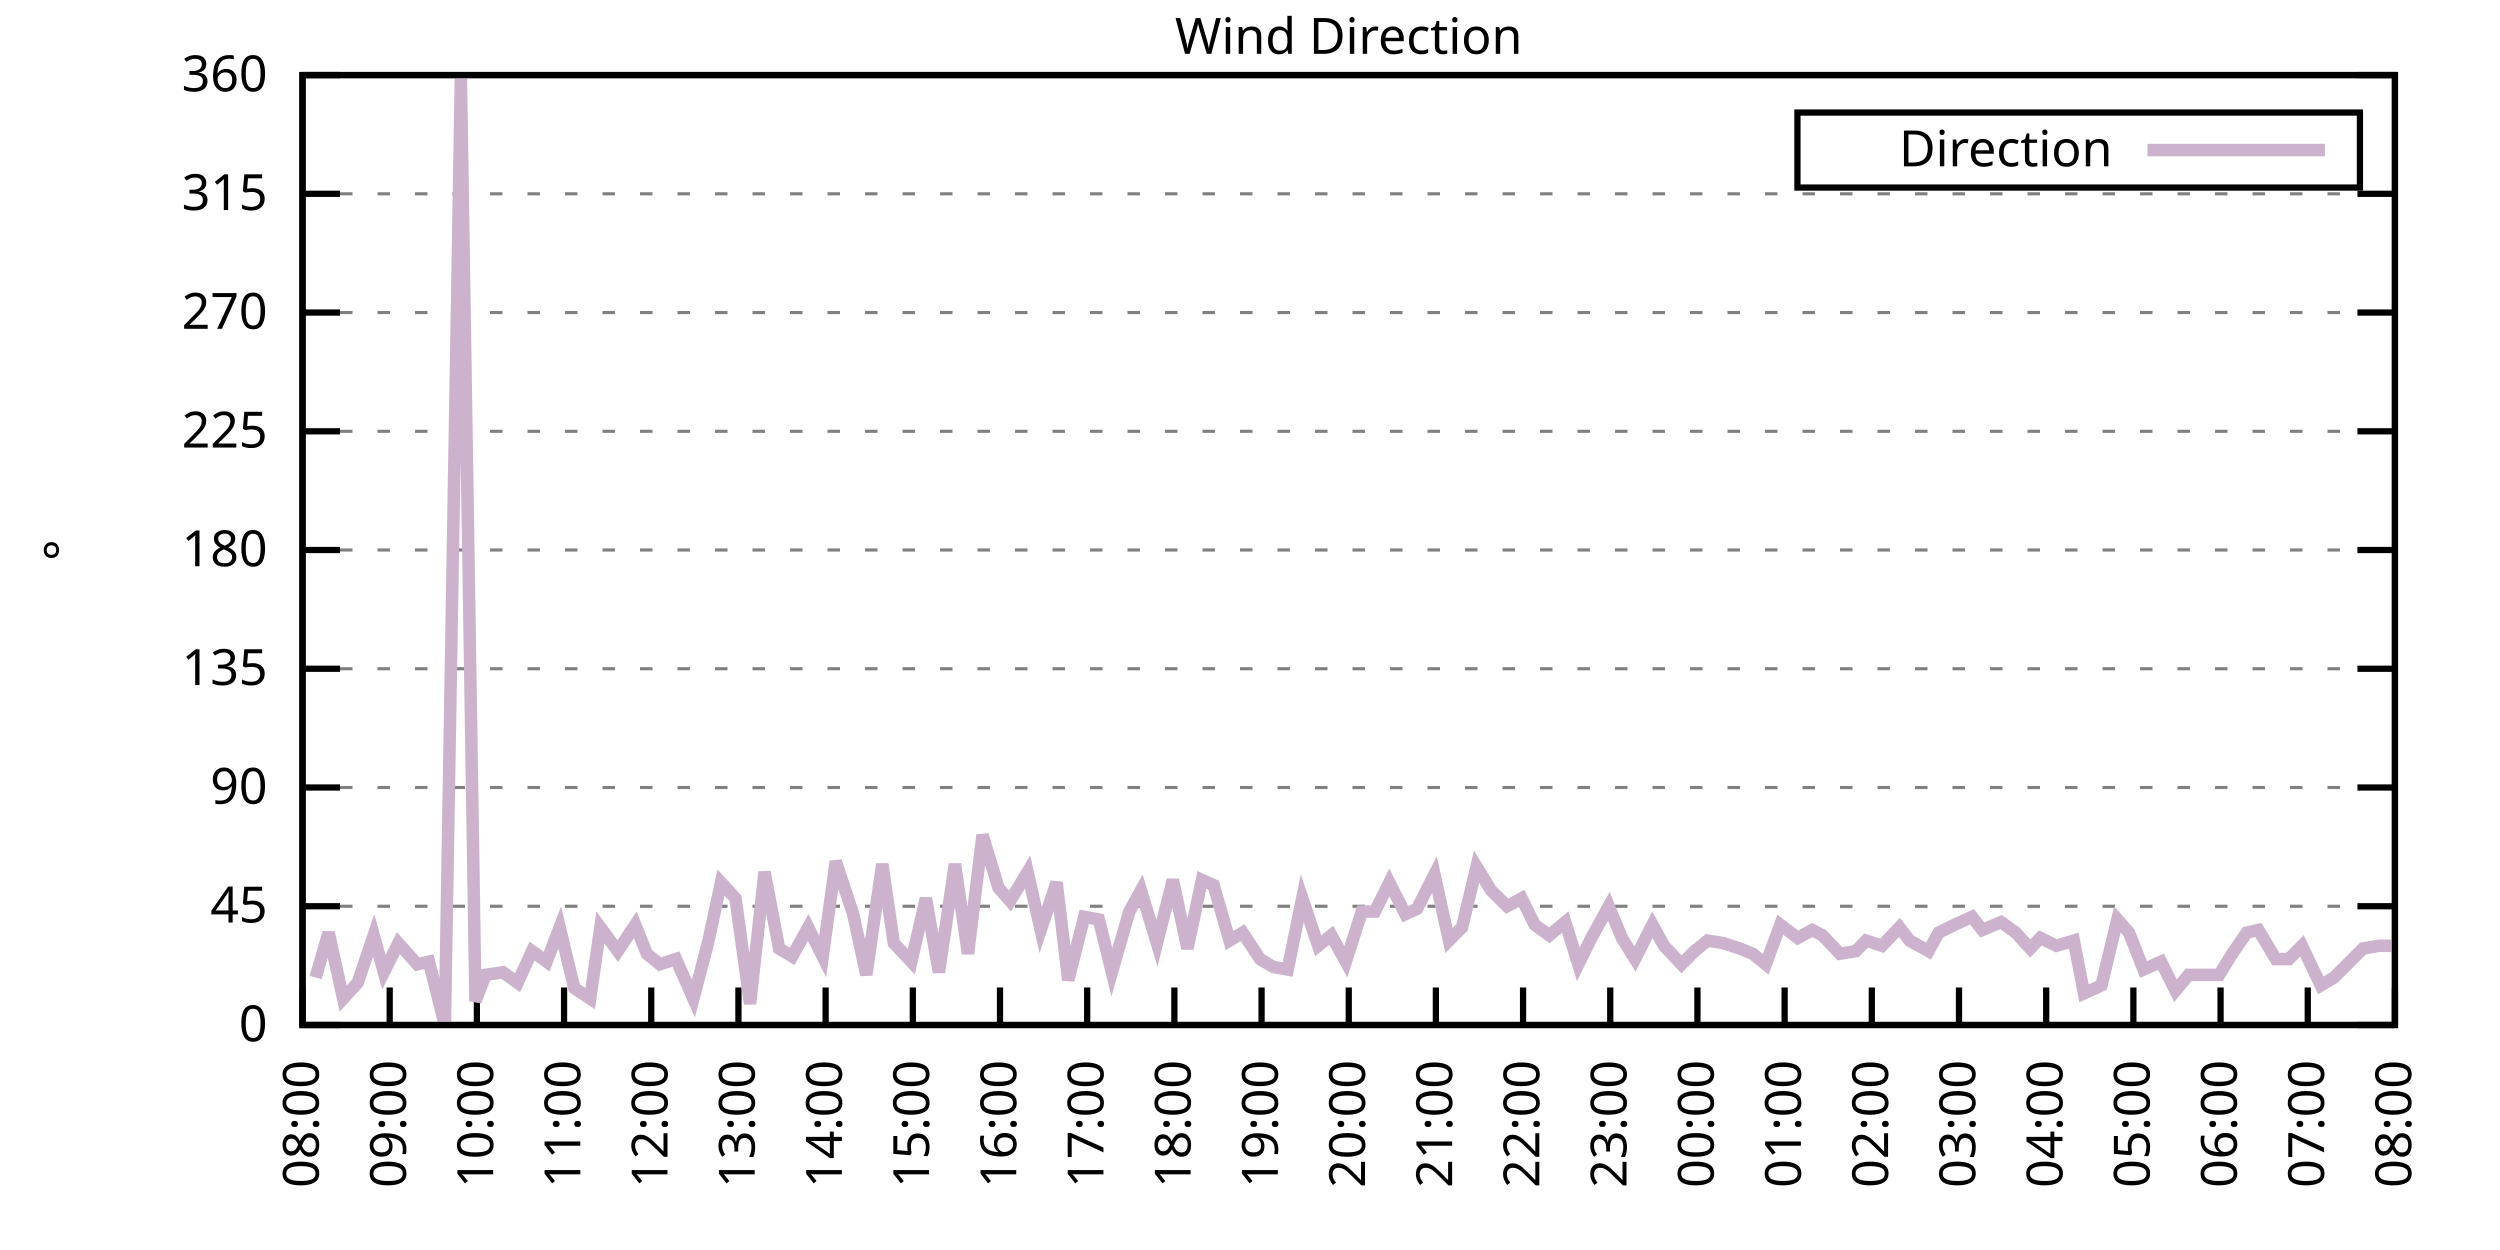
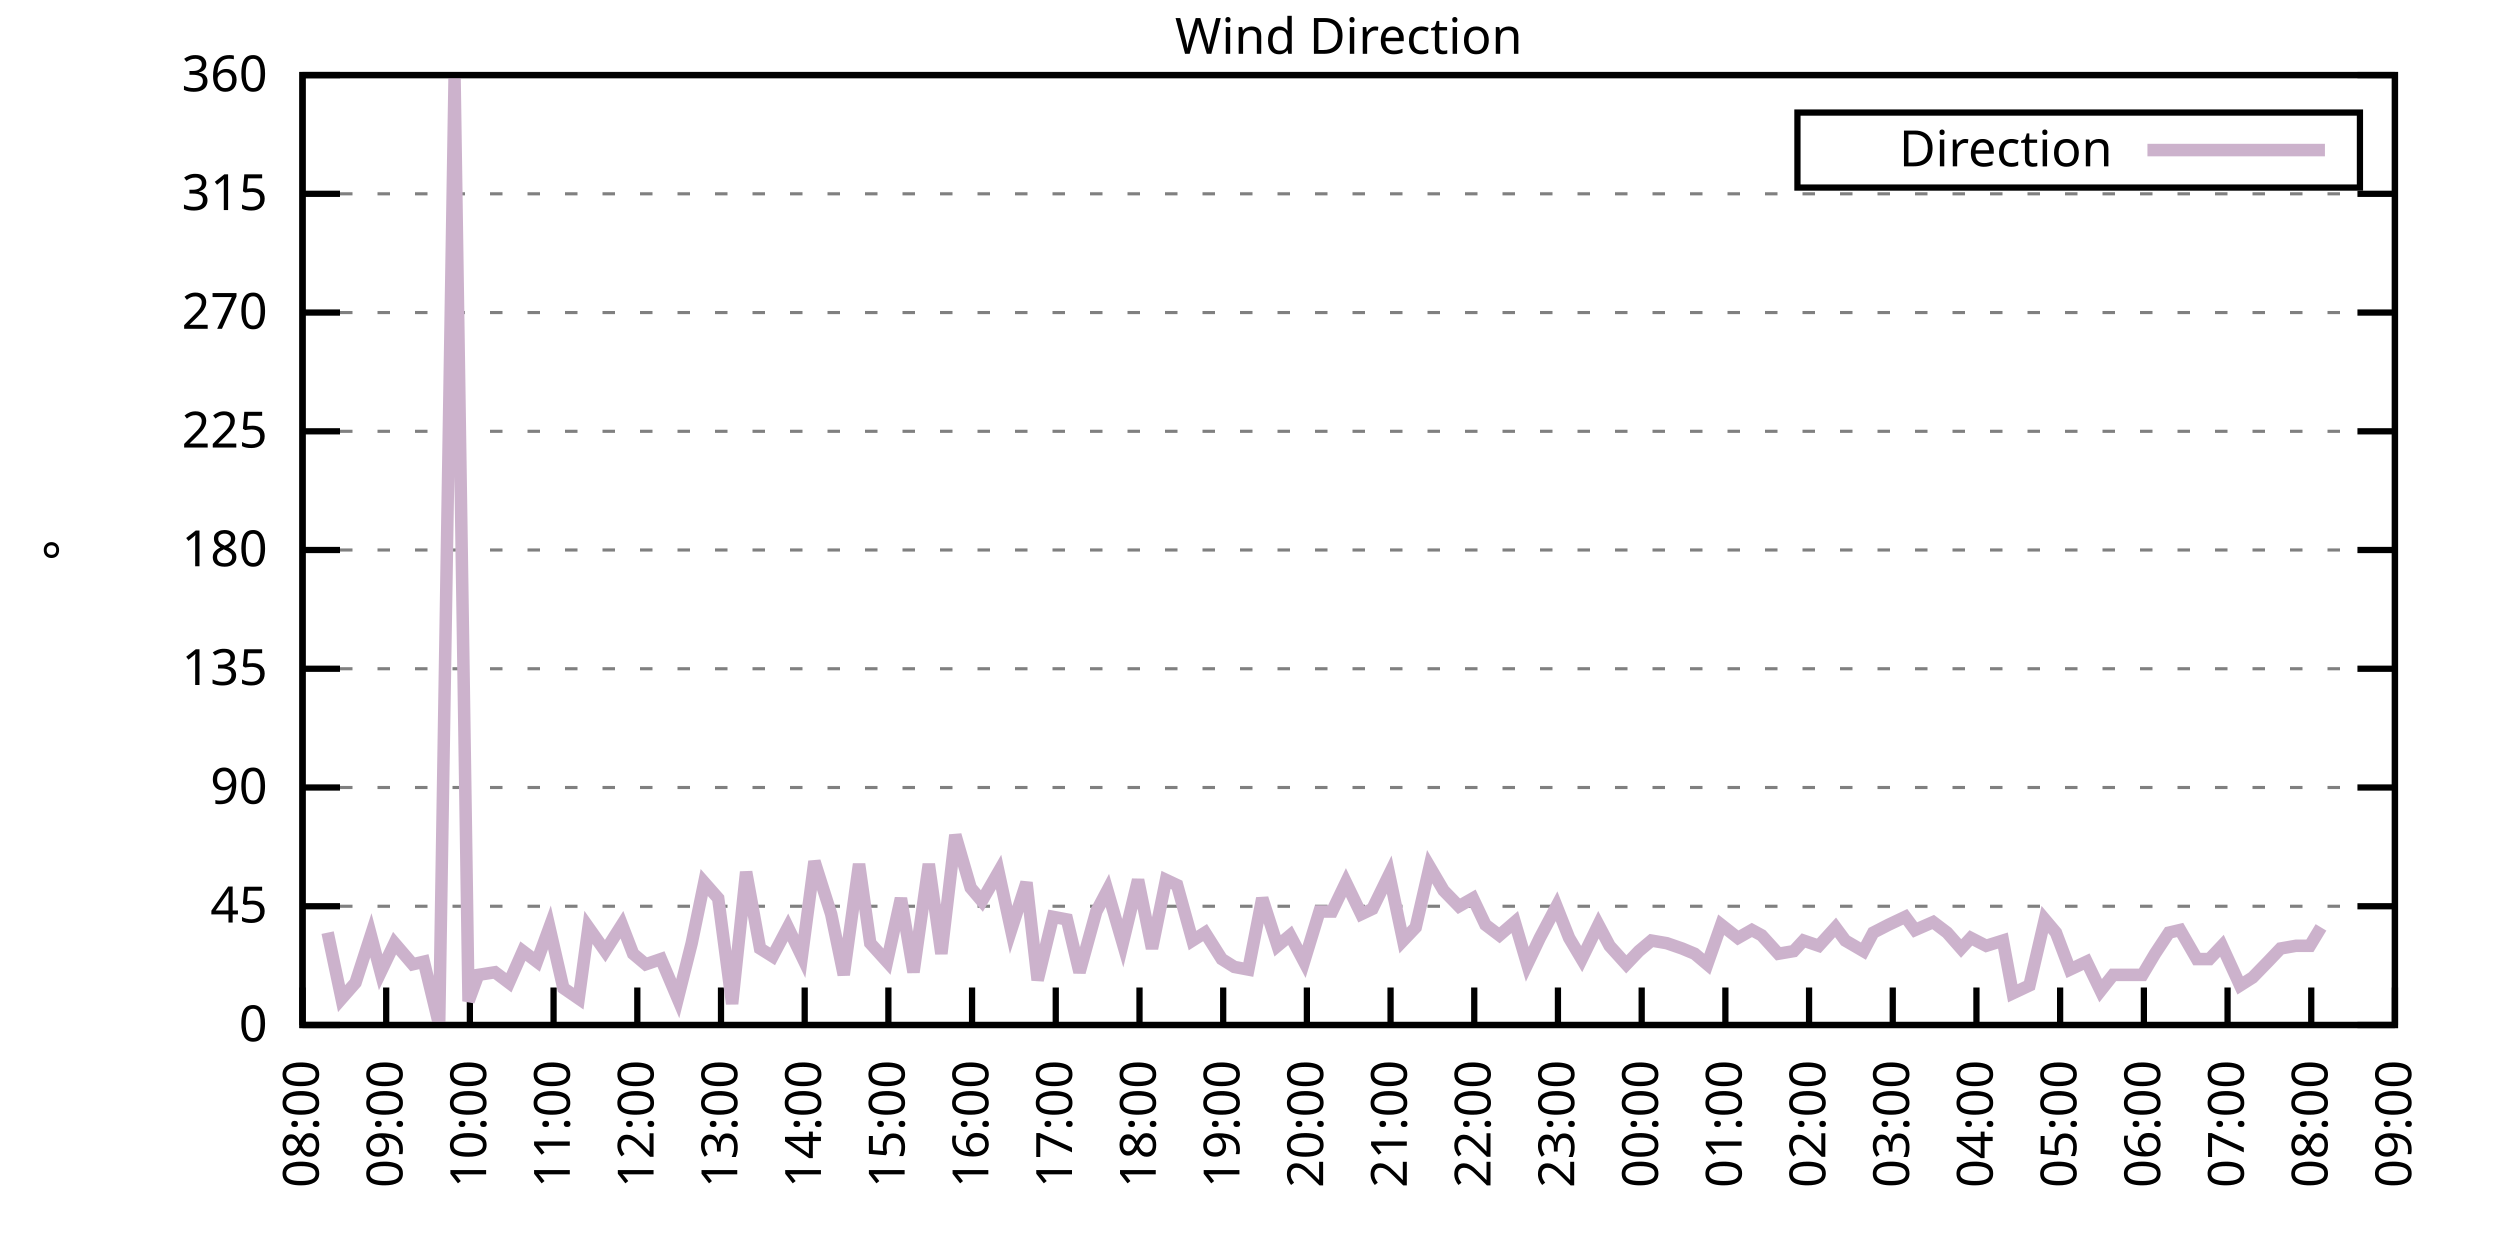
<svg xmlns="http://www.w3.org/2000/svg" xmlns:xlink="http://www.w3.org/1999/xlink" width="400" height="200" viewBox="0 0 400 200">
  <g id="gnuplot_canvas">
    <rect x="0" y="0" width="400" height="200" fill="none" />
    <defs>
      <circle id="gpDot" r="0.5" stroke-width="0.5" stroke="currentColor" />
      <path id="gpPt0" stroke-width="0.333" stroke="currentColor" d="M-1,0 h2 M0,-1 v2" />
      <path id="gpPt1" stroke-width="0.333" stroke="currentColor" d="M-1,-1 L1,1 M1,-1 L-1,1" />
      <path id="gpPt2" stroke-width="0.333" stroke="currentColor" d="M-1,0 L1,0 M0,-1 L0,1 M-1,-1 L1,1 M-1,1 L1,-1" />
      <rect id="gpPt3" stroke-width="0.333" stroke="currentColor" x="-1" y="-1" width="2" height="2" />
      <rect id="gpPt4" stroke-width="0.333" stroke="currentColor" fill="currentColor" x="-1" y="-1" width="2" height="2" />
      <circle id="gpPt5" stroke-width="0.333" stroke="currentColor" cx="0" cy="0" r="1" />
      <use xlink:href="#gpPt5" id="gpPt6" fill="currentColor" stroke="none" />
      <path id="gpPt7" stroke-width="0.333" stroke="currentColor" d="M0,-1.33 L-1.33,0.67 L1.33,0.67 z" />
      <use xlink:href="#gpPt7" id="gpPt8" fill="currentColor" stroke="none" />
      <use xlink:href="#gpPt7" id="gpPt9" stroke="currentColor" transform="rotate(180)" />
      <use xlink:href="#gpPt9" id="gpPt10" fill="currentColor" stroke="none" />
      <use xlink:href="#gpPt3" id="gpPt11" stroke="currentColor" transform="rotate(45)" />
      <use xlink:href="#gpPt11" id="gpPt12" fill="currentColor" stroke="none" />
      <path id="gpPt13" stroke-width="0.333" stroke="currentColor" d="M0,1.330 L1.265,0.411 L0.782,-1.067 L-0.782,-1.076 L-1.265,0.411 z" />
      <use xlink:href="#gpPt13" id="gpPt14" fill="currentColor" stroke="none" />
      <filter id="textbox" filterUnits="objectBoundingBox" x="0" y="0" height="1" width="1">
        <feFlood flood-color="white" flood-opacity="1" result="bgnd" />
        <feComposite in="SourceGraphic" in2="bgnd" operator="atop" />
      </filter>
      <filter id="greybox" filterUnits="objectBoundingBox" x="0" y="0" height="1" width="1">
        <feFlood flood-color="lightgrey" flood-opacity="1" result="grey" />
        <feComposite in="SourceGraphic" in2="grey" operator="atop" />
      </filter>
    </defs>
    <g fill="none" color="white" stroke="currentColor" stroke-width="1.00" stroke-linecap="butt" stroke-linejoin="miter">
</g>
    <g fill="none" color="black" stroke="currentColor" stroke-width="1.00" stroke-linecap="butt" stroke-linejoin="miter">
      <g stroke="none" shape-rendering="crispEdges">
        <polygon fill="rgb(255, 255, 255)" points="48.40,164.00 383.18,164.00 383.18,12.02 48.40,12.02 " />
      </g>
    </g>
    <g fill="none" color="black" stroke="currentColor" stroke-width="1.00" stroke-linecap="butt" stroke-linejoin="miter">
</g>
    <g fill="none" color="black" stroke="black" stroke-width="0.50" stroke-linecap="butt" stroke-linejoin="miter">
</g>
    <g fill="none" color="gray" stroke="currentColor" stroke-width="0.50" stroke-linecap="butt" stroke-linejoin="miter">
      <path stroke="gray" stroke-dasharray="2,4" class="gridline" d="M48.40,164.00 L383.19,164.00  " />
    </g>
    <g fill="none" color="gray" stroke="gray" stroke-width="1.00" stroke-linecap="butt" stroke-linejoin="miter">
</g>
    <g fill="none" color="black" stroke="currentColor" stroke-width="1.00" stroke-linecap="butt" stroke-linejoin="miter">
      <path stroke="black" d="M48.40,164.00 L54.40,164.00 M383.19,164.00 L377.19,164.00  " />
      <g transform="translate(42.80,166.60)" stroke="none" fill="black" font-family="Sans" font-size="8.00" text-anchor="end">
        <text>
          <tspan font-family="Sans"> 0</tspan>
        </text>
      </g>
    </g>
    <g fill="none" color="black" stroke="currentColor" stroke-width="1.00" stroke-linecap="butt" stroke-linejoin="miter">
</g>
    <g fill="none" color="black" stroke="black" stroke-width="0.50" stroke-linecap="butt" stroke-linejoin="miter">
</g>
    <g fill="none" color="gray" stroke="currentColor" stroke-width="0.50" stroke-linecap="butt" stroke-linejoin="miter">
      <path stroke="gray" stroke-dasharray="2,4" class="gridline" d="M48.40,145.00 L383.19,145.00  " />
    </g>
    <g fill="none" color="gray" stroke="gray" stroke-width="1.00" stroke-linecap="butt" stroke-linejoin="miter">
</g>
    <g fill="none" color="black" stroke="currentColor" stroke-width="1.00" stroke-linecap="butt" stroke-linejoin="miter">
      <path stroke="black" d="M48.40,145.00 L54.40,145.00 M383.19,145.00 L377.19,145.00  " />
      <g transform="translate(42.80,147.60)" stroke="none" fill="black" font-family="Sans" font-size="8.00" text-anchor="end">
        <text>
          <tspan font-family="Sans"> 45</tspan>
        </text>
      </g>
    </g>
    <g fill="none" color="black" stroke="currentColor" stroke-width="1.00" stroke-linecap="butt" stroke-linejoin="miter">
</g>
    <g fill="none" color="black" stroke="black" stroke-width="0.50" stroke-linecap="butt" stroke-linejoin="miter">
</g>
    <g fill="none" color="gray" stroke="currentColor" stroke-width="0.50" stroke-linecap="butt" stroke-linejoin="miter">
      <path stroke="gray" stroke-dasharray="2,4" class="gridline" d="M48.40,126.00 L383.19,126.00  " />
    </g>
    <g fill="none" color="gray" stroke="gray" stroke-width="1.00" stroke-linecap="butt" stroke-linejoin="miter">
</g>
    <g fill="none" color="black" stroke="currentColor" stroke-width="1.00" stroke-linecap="butt" stroke-linejoin="miter">
      <path stroke="black" d="M48.40,126.00 L54.40,126.00 M383.19,126.00 L377.19,126.00  " />
      <g transform="translate(42.80,128.60)" stroke="none" fill="black" font-family="Sans" font-size="8.00" text-anchor="end">
        <text>
          <tspan font-family="Sans"> 90</tspan>
        </text>
      </g>
    </g>
    <g fill="none" color="black" stroke="currentColor" stroke-width="1.00" stroke-linecap="butt" stroke-linejoin="miter">
</g>
    <g fill="none" color="black" stroke="black" stroke-width="0.50" stroke-linecap="butt" stroke-linejoin="miter">
</g>
    <g fill="none" color="gray" stroke="currentColor" stroke-width="0.50" stroke-linecap="butt" stroke-linejoin="miter">
      <path stroke="gray" stroke-dasharray="2,4" class="gridline" d="M48.40,107.00 L383.19,107.00  " />
    </g>
    <g fill="none" color="gray" stroke="gray" stroke-width="1.00" stroke-linecap="butt" stroke-linejoin="miter">
</g>
    <g fill="none" color="black" stroke="currentColor" stroke-width="1.00" stroke-linecap="butt" stroke-linejoin="miter">
      <path stroke="black" d="M48.40,107.00 L54.40,107.00 M383.19,107.00 L377.19,107.00  " />
      <g transform="translate(42.80,109.60)" stroke="none" fill="black" font-family="Sans" font-size="8.00" text-anchor="end">
        <text>
          <tspan font-family="Sans"> 135</tspan>
        </text>
      </g>
    </g>
    <g fill="none" color="black" stroke="currentColor" stroke-width="1.00" stroke-linecap="butt" stroke-linejoin="miter">
</g>
    <g fill="none" color="black" stroke="black" stroke-width="0.50" stroke-linecap="butt" stroke-linejoin="miter">
</g>
    <g fill="none" color="gray" stroke="currentColor" stroke-width="0.50" stroke-linecap="butt" stroke-linejoin="miter">
      <path stroke="gray" stroke-dasharray="2,4" class="gridline" d="M48.40,88.00 L383.19,88.00  " />
    </g>
    <g fill="none" color="gray" stroke="gray" stroke-width="1.00" stroke-linecap="butt" stroke-linejoin="miter">
</g>
    <g fill="none" color="black" stroke="currentColor" stroke-width="1.00" stroke-linecap="butt" stroke-linejoin="miter">
      <path stroke="black" d="M48.40,88.00 L54.40,88.00 M383.19,88.00 L377.19,88.00  " />
      <g transform="translate(42.80,90.60)" stroke="none" fill="black" font-family="Sans" font-size="8.00" text-anchor="end">
        <text>
          <tspan font-family="Sans"> 180</tspan>
        </text>
      </g>
    </g>
    <g fill="none" color="black" stroke="currentColor" stroke-width="1.00" stroke-linecap="butt" stroke-linejoin="miter">
</g>
    <g fill="none" color="black" stroke="black" stroke-width="0.50" stroke-linecap="butt" stroke-linejoin="miter">
</g>
    <g fill="none" color="gray" stroke="currentColor" stroke-width="0.50" stroke-linecap="butt" stroke-linejoin="miter">
      <path stroke="gray" stroke-dasharray="2,4" class="gridline" d="M48.40,69.01 L383.19,69.01  " />
    </g>
    <g fill="none" color="gray" stroke="gray" stroke-width="1.00" stroke-linecap="butt" stroke-linejoin="miter">
</g>
    <g fill="none" color="black" stroke="currentColor" stroke-width="1.00" stroke-linecap="butt" stroke-linejoin="miter">
      <path stroke="black" d="M48.40,69.01 L54.40,69.01 M383.19,69.01 L377.19,69.01  " />
      <g transform="translate(42.80,71.61)" stroke="none" fill="black" font-family="Sans" font-size="8.00" text-anchor="end">
        <text>
          <tspan font-family="Sans"> 225</tspan>
        </text>
      </g>
    </g>
    <g fill="none" color="black" stroke="currentColor" stroke-width="1.00" stroke-linecap="butt" stroke-linejoin="miter">
</g>
    <g fill="none" color="black" stroke="black" stroke-width="0.50" stroke-linecap="butt" stroke-linejoin="miter">
</g>
    <g fill="none" color="gray" stroke="currentColor" stroke-width="0.50" stroke-linecap="butt" stroke-linejoin="miter">
      <path stroke="gray" stroke-dasharray="2,4" class="gridline" d="M48.40,50.01 L383.19,50.01  " />
    </g>
    <g fill="none" color="gray" stroke="gray" stroke-width="1.00" stroke-linecap="butt" stroke-linejoin="miter">
</g>
    <g fill="none" color="black" stroke="currentColor" stroke-width="1.00" stroke-linecap="butt" stroke-linejoin="miter">
      <path stroke="black" d="M48.40,50.01 L54.40,50.01 M383.19,50.01 L377.19,50.01  " />
      <g transform="translate(42.80,52.61)" stroke="none" fill="black" font-family="Sans" font-size="8.00" text-anchor="end">
        <text>
          <tspan font-family="Sans"> 270</tspan>
        </text>
      </g>
    </g>
    <g fill="none" color="black" stroke="currentColor" stroke-width="1.00" stroke-linecap="butt" stroke-linejoin="miter">
</g>
    <g fill="none" color="black" stroke="black" stroke-width="0.50" stroke-linecap="butt" stroke-linejoin="miter">
</g>
    <g fill="none" color="gray" stroke="currentColor" stroke-width="0.50" stroke-linecap="butt" stroke-linejoin="miter">
      <path stroke="gray" stroke-dasharray="2,4" class="gridline" d="M48.40,31.01 L383.19,31.01  " />
    </g>
    <g fill="none" color="gray" stroke="gray" stroke-width="1.00" stroke-linecap="butt" stroke-linejoin="miter">
</g>
    <g fill="none" color="black" stroke="currentColor" stroke-width="1.00" stroke-linecap="butt" stroke-linejoin="miter">
      <path stroke="black" d="M48.40,31.01 L54.40,31.01 M383.19,31.01 L377.19,31.01  " />
      <g transform="translate(42.80,33.61)" stroke="none" fill="black" font-family="Sans" font-size="8.00" text-anchor="end">
        <text>
          <tspan font-family="Sans"> 315</tspan>
        </text>
      </g>
    </g>
    <g fill="none" color="black" stroke="currentColor" stroke-width="1.00" stroke-linecap="butt" stroke-linejoin="miter">
</g>
    <g fill="none" color="black" stroke="black" stroke-width="0.50" stroke-linecap="butt" stroke-linejoin="miter">
</g>
    <g fill="none" color="gray" stroke="currentColor" stroke-width="0.50" stroke-linecap="butt" stroke-linejoin="miter">
      <path stroke="gray" stroke-dasharray="2,4" class="gridline" d="M48.40,12.01 L383.19,12.01  " />
    </g>
    <g fill="none" color="gray" stroke="gray" stroke-width="1.00" stroke-linecap="butt" stroke-linejoin="miter">
</g>
    <g fill="none" color="black" stroke="currentColor" stroke-width="1.00" stroke-linecap="butt" stroke-linejoin="miter">
      <path stroke="black" d="M48.40,12.01 L54.40,12.01 M383.19,12.01 L377.19,12.01  " />
      <g transform="translate(42.80,14.61)" stroke="none" fill="black" font-family="Sans" font-size="8.00" text-anchor="end">
        <text>
          <tspan font-family="Sans"> 360</tspan>
        </text>
      </g>
    </g>
    <g fill="none" color="black" stroke="currentColor" stroke-width="1.00" stroke-linecap="butt" stroke-linejoin="miter">
      <path stroke="black" d="M48.40,164.00 L48.40,158.00  " />
      <g transform="translate(51.00,169.60) rotate(270.00)" stroke="none" fill="black" font-family="Sans" font-size="8.00" text-anchor="end">
        <text>
          <tspan font-family="Sans">08:00</tspan>
        </text>
      </g>
    </g>
    <g fill="none" color="black" stroke="currentColor" stroke-width="1.00" stroke-linecap="butt" stroke-linejoin="miter">
-       <path stroke="black" d="M62.35,164.00 L62.35,158.00  " />
-       <g transform="translate(64.95,169.60) rotate(270.00)" stroke="none" fill="black" font-family="Sans" font-size="8.00" text-anchor="end">
+       <path stroke="black" d="M61.79,164.00 L61.79,158.00  " />
+       <g transform="translate(64.39,169.60) rotate(270.00)" stroke="none" fill="black" font-family="Sans" font-size="8.00" text-anchor="end">
        <text>
          <tspan font-family="Sans">09:00</tspan>
        </text>
      </g>
    </g>
    <g fill="none" color="black" stroke="currentColor" stroke-width="1.00" stroke-linecap="butt" stroke-linejoin="miter">
-       <path stroke="black" d="M76.30,164.00 L76.30,158.00  " />
-       <g transform="translate(78.90,169.60) rotate(270.00)" stroke="none" fill="black" font-family="Sans" font-size="8.00" text-anchor="end">
+       <path stroke="black" d="M75.18,164.00 L75.18,158.00  " />
+       <g transform="translate(77.78,169.60) rotate(270.00)" stroke="none" fill="black" font-family="Sans" font-size="8.00" text-anchor="end">
        <text>
          <tspan font-family="Sans">10:00</tspan>
        </text>
      </g>
    </g>
    <g fill="none" color="black" stroke="currentColor" stroke-width="1.00" stroke-linecap="butt" stroke-linejoin="miter">
-       <path stroke="black" d="M90.25,164.00 L90.25,158.00  " />
-       <g transform="translate(92.85,169.60) rotate(270.00)" stroke="none" fill="black" font-family="Sans" font-size="8.00" text-anchor="end">
+       <path stroke="black" d="M88.57,164.00 L88.57,158.00  " />
+       <g transform="translate(91.17,169.60) rotate(270.00)" stroke="none" fill="black" font-family="Sans" font-size="8.00" text-anchor="end">
        <text>
          <tspan font-family="Sans">11:00</tspan>
        </text>
      </g>
    </g>
    <g fill="none" color="black" stroke="currentColor" stroke-width="1.00" stroke-linecap="butt" stroke-linejoin="miter">
-       <path stroke="black" d="M104.20,164.00 L104.20,158.00  " />
-       <g transform="translate(106.80,169.60) rotate(270.00)" stroke="none" fill="black" font-family="Sans" font-size="8.00" text-anchor="end">
+       <path stroke="black" d="M101.97,164.00 L101.97,158.00  " />
+       <g transform="translate(104.57,169.60) rotate(270.00)" stroke="none" fill="black" font-family="Sans" font-size="8.00" text-anchor="end">
        <text>
          <tspan font-family="Sans">12:00</tspan>
        </text>
      </g>
    </g>
    <g fill="none" color="black" stroke="currentColor" stroke-width="1.00" stroke-linecap="butt" stroke-linejoin="miter">
-       <path stroke="black" d="M118.15,164.00 L118.15,158.00  " />
-       <g transform="translate(120.75,169.60) rotate(270.00)" stroke="none" fill="black" font-family="Sans" font-size="8.00" text-anchor="end">
+       <path stroke="black" d="M115.36,164.00 L115.36,158.00  " />
+       <g transform="translate(117.96,169.60) rotate(270.00)" stroke="none" fill="black" font-family="Sans" font-size="8.00" text-anchor="end">
        <text>
          <tspan font-family="Sans">13:00</tspan>
        </text>
      </g>
    </g>
    <g fill="none" color="black" stroke="currentColor" stroke-width="1.00" stroke-linecap="butt" stroke-linejoin="miter">
-       <path stroke="black" d="M132.10,164.00 L132.10,158.00  " />
-       <g transform="translate(134.70,169.60) rotate(270.00)" stroke="none" fill="black" font-family="Sans" font-size="8.00" text-anchor="end">
+       <path stroke="black" d="M128.75,164.00 L128.75,158.00  " />
+       <g transform="translate(131.35,169.60) rotate(270.00)" stroke="none" fill="black" font-family="Sans" font-size="8.00" text-anchor="end">
        <text>
          <tspan font-family="Sans">14:00</tspan>
        </text>
      </g>
    </g>
    <g fill="none" color="black" stroke="currentColor" stroke-width="1.00" stroke-linecap="butt" stroke-linejoin="miter">
-       <path stroke="black" d="M146.05,164.00 L146.05,158.00  " />
-       <g transform="translate(148.65,169.60) rotate(270.00)" stroke="none" fill="black" font-family="Sans" font-size="8.00" text-anchor="end">
+       <path stroke="black" d="M142.14,164.00 L142.14,158.00  " />
+       <g transform="translate(144.74,169.60) rotate(270.00)" stroke="none" fill="black" font-family="Sans" font-size="8.00" text-anchor="end">
        <text>
          <tspan font-family="Sans">15:00</tspan>
        </text>
      </g>
    </g>
    <g fill="none" color="black" stroke="currentColor" stroke-width="1.00" stroke-linecap="butt" stroke-linejoin="miter">
-       <path stroke="black" d="M160.00,164.00 L160.00,158.00  " />
-       <g transform="translate(162.60,169.60) rotate(270.00)" stroke="none" fill="black" font-family="Sans" font-size="8.00" text-anchor="end">
+       <path stroke="black" d="M155.53,164.00 L155.53,158.00  " />
+       <g transform="translate(158.13,169.60) rotate(270.00)" stroke="none" fill="black" font-family="Sans" font-size="8.00" text-anchor="end">
        <text>
          <tspan font-family="Sans">16:00</tspan>
        </text>
      </g>
    </g>
    <g fill="none" color="black" stroke="currentColor" stroke-width="1.00" stroke-linecap="butt" stroke-linejoin="miter">
-       <path stroke="black" d="M173.95,164.00 L173.95,158.00  " />
-       <g transform="translate(176.55,169.60) rotate(270.00)" stroke="none" fill="black" font-family="Sans" font-size="8.00" text-anchor="end">
+       <path stroke="black" d="M168.92,164.00 L168.92,158.00  " />
+       <g transform="translate(171.52,169.60) rotate(270.00)" stroke="none" fill="black" font-family="Sans" font-size="8.00" text-anchor="end">
        <text>
          <tspan font-family="Sans">17:00</tspan>
        </text>
      </g>
    </g>
    <g fill="none" color="black" stroke="currentColor" stroke-width="1.00" stroke-linecap="butt" stroke-linejoin="miter">
-       <path stroke="black" d="M187.90,164.00 L187.90,158.00  " />
-       <g transform="translate(190.50,169.60) rotate(270.00)" stroke="none" fill="black" font-family="Sans" font-size="8.00" text-anchor="end">
+       <path stroke="black" d="M182.32,164.00 L182.32,158.00  " />
+       <g transform="translate(184.92,169.60) rotate(270.00)" stroke="none" fill="black" font-family="Sans" font-size="8.00" text-anchor="end">
        <text>
          <tspan font-family="Sans">18:00</tspan>
        </text>
      </g>
    </g>
    <g fill="none" color="black" stroke="currentColor" stroke-width="1.00" stroke-linecap="butt" stroke-linejoin="miter">
-       <path stroke="black" d="M201.85,164.00 L201.85,158.00  " />
-       <g transform="translate(204.45,169.60) rotate(270.00)" stroke="none" fill="black" font-family="Sans" font-size="8.00" text-anchor="end">
+       <path stroke="black" d="M195.71,164.00 L195.71,158.00  " />
+       <g transform="translate(198.31,169.60) rotate(270.00)" stroke="none" fill="black" font-family="Sans" font-size="8.00" text-anchor="end">
        <text>
          <tspan font-family="Sans">19:00</tspan>
        </text>
      </g>
    </g>
    <g fill="none" color="black" stroke="currentColor" stroke-width="1.00" stroke-linecap="butt" stroke-linejoin="miter">
-       <path stroke="black" d="M215.80,164.00 L215.80,158.00  " />
-       <g transform="translate(218.40,169.60) rotate(270.00)" stroke="none" fill="black" font-family="Sans" font-size="8.00" text-anchor="end">
+       <path stroke="black" d="M209.10,164.00 L209.10,158.00  " />
+       <g transform="translate(211.70,169.60) rotate(270.00)" stroke="none" fill="black" font-family="Sans" font-size="8.00" text-anchor="end">
        <text>
          <tspan font-family="Sans">20:00</tspan>
        </text>
      </g>
    </g>
    <g fill="none" color="black" stroke="currentColor" stroke-width="1.00" stroke-linecap="butt" stroke-linejoin="miter">
-       <path stroke="black" d="M229.74,164.00 L229.74,158.00  " />
-       <g transform="translate(232.34,169.60) rotate(270.00)" stroke="none" fill="black" font-family="Sans" font-size="8.00" text-anchor="end">
+       <path stroke="black" d="M222.49,164.00 L222.49,158.00  " />
+       <g transform="translate(225.09,169.60) rotate(270.00)" stroke="none" fill="black" font-family="Sans" font-size="8.00" text-anchor="end">
        <text>
          <tspan font-family="Sans">21:00</tspan>
        </text>
      </g>
    </g>
    <g fill="none" color="black" stroke="currentColor" stroke-width="1.00" stroke-linecap="butt" stroke-linejoin="miter">
-       <path stroke="black" d="M243.69,164.00 L243.69,158.00  " />
-       <g transform="translate(246.29,169.60) rotate(270.00)" stroke="none" fill="black" font-family="Sans" font-size="8.00" text-anchor="end">
+       <path stroke="black" d="M235.88,164.00 L235.88,158.00  " />
+       <g transform="translate(238.48,169.60) rotate(270.00)" stroke="none" fill="black" font-family="Sans" font-size="8.00" text-anchor="end">
        <text>
          <tspan font-family="Sans">22:00</tspan>
        </text>
      </g>
    </g>
    <g fill="none" color="black" stroke="currentColor" stroke-width="1.00" stroke-linecap="butt" stroke-linejoin="miter">
-       <path stroke="black" d="M257.64,164.00 L257.64,158.00  " />
-       <g transform="translate(260.24,169.60) rotate(270.00)" stroke="none" fill="black" font-family="Sans" font-size="8.00" text-anchor="end">
+       <path stroke="black" d="M249.27,164.00 L249.27,158.00  " />
+       <g transform="translate(251.87,169.60) rotate(270.00)" stroke="none" fill="black" font-family="Sans" font-size="8.00" text-anchor="end">
        <text>
          <tspan font-family="Sans">23:00</tspan>
        </text>
      </g>
    </g>
    <g fill="none" color="black" stroke="currentColor" stroke-width="1.00" stroke-linecap="butt" stroke-linejoin="miter">
-       <path stroke="black" d="M271.59,164.00 L271.59,158.00  " />
-       <g transform="translate(274.19,169.60) rotate(270.00)" stroke="none" fill="black" font-family="Sans" font-size="8.00" text-anchor="end">
+       <path stroke="black" d="M262.67,164.00 L262.67,158.00  " />
+       <g transform="translate(265.27,169.60) rotate(270.00)" stroke="none" fill="black" font-family="Sans" font-size="8.00" text-anchor="end">
        <text>
          <tspan font-family="Sans">00:00</tspan>
        </text>
      </g>
    </g>
    <g fill="none" color="black" stroke="currentColor" stroke-width="1.00" stroke-linecap="butt" stroke-linejoin="miter">
-       <path stroke="black" d="M285.54,164.00 L285.54,158.00  " />
-       <g transform="translate(288.14,169.60) rotate(270.00)" stroke="none" fill="black" font-family="Sans" font-size="8.00" text-anchor="end">
+       <path stroke="black" d="M276.06,164.00 L276.06,158.00  " />
+       <g transform="translate(278.66,169.60) rotate(270.00)" stroke="none" fill="black" font-family="Sans" font-size="8.00" text-anchor="end">
        <text>
          <tspan font-family="Sans">01:00</tspan>
        </text>
      </g>
    </g>
    <g fill="none" color="black" stroke="currentColor" stroke-width="1.00" stroke-linecap="butt" stroke-linejoin="miter">
-       <path stroke="black" d="M299.49,164.00 L299.49,158.00  " />
-       <g transform="translate(302.09,169.60) rotate(270.00)" stroke="none" fill="black" font-family="Sans" font-size="8.00" text-anchor="end">
+       <path stroke="black" d="M289.45,164.00 L289.45,158.00  " />
+       <g transform="translate(292.05,169.60) rotate(270.00)" stroke="none" fill="black" font-family="Sans" font-size="8.00" text-anchor="end">
        <text>
          <tspan font-family="Sans">02:00</tspan>
        </text>
      </g>
    </g>
    <g fill="none" color="black" stroke="currentColor" stroke-width="1.00" stroke-linecap="butt" stroke-linejoin="miter">
-       <path stroke="black" d="M313.44,164.00 L313.44,158.00  " />
-       <g transform="translate(316.04,169.60) rotate(270.00)" stroke="none" fill="black" font-family="Sans" font-size="8.00" text-anchor="end">
+       <path stroke="black" d="M302.84,164.00 L302.84,158.00  " />
+       <g transform="translate(305.44,169.60) rotate(270.00)" stroke="none" fill="black" font-family="Sans" font-size="8.00" text-anchor="end">
        <text>
          <tspan font-family="Sans">03:00</tspan>
        </text>
      </g>
    </g>
    <g fill="none" color="black" stroke="currentColor" stroke-width="1.00" stroke-linecap="butt" stroke-linejoin="miter">
-       <path stroke="black" d="M327.39,164.00 L327.39,158.00  " />
-       <g transform="translate(329.99,169.60) rotate(270.00)" stroke="none" fill="black" font-family="Sans" font-size="8.00" text-anchor="end">
+       <path stroke="black" d="M316.23,164.00 L316.23,158.00  " />
+       <g transform="translate(318.83,169.60) rotate(270.00)" stroke="none" fill="black" font-family="Sans" font-size="8.00" text-anchor="end">
        <text>
          <tspan font-family="Sans">04:00</tspan>
        </text>
      </g>
    </g>
    <g fill="none" color="black" stroke="currentColor" stroke-width="1.00" stroke-linecap="butt" stroke-linejoin="miter">
-       <path stroke="black" d="M341.34,164.00 L341.34,158.00  " />
-       <g transform="translate(343.94,169.60) rotate(270.00)" stroke="none" fill="black" font-family="Sans" font-size="8.00" text-anchor="end">
+       <path stroke="black" d="M329.62,164.00 L329.62,158.00  " />
+       <g transform="translate(332.22,169.60) rotate(270.00)" stroke="none" fill="black" font-family="Sans" font-size="8.00" text-anchor="end">
        <text>
          <tspan font-family="Sans">05:00</tspan>
        </text>
      </g>
    </g>
    <g fill="none" color="black" stroke="currentColor" stroke-width="1.00" stroke-linecap="butt" stroke-linejoin="miter">
-       <path stroke="black" d="M355.29,164.00 L355.29,158.00  " />
-       <g transform="translate(357.89,169.60) rotate(270.00)" stroke="none" fill="black" font-family="Sans" font-size="8.00" text-anchor="end">
+       <path stroke="black" d="M343.02,164.00 L343.02,158.00  " />
+       <g transform="translate(345.62,169.60) rotate(270.00)" stroke="none" fill="black" font-family="Sans" font-size="8.00" text-anchor="end">
        <text>
          <tspan font-family="Sans">06:00</tspan>
        </text>
      </g>
    </g>
    <g fill="none" color="black" stroke="currentColor" stroke-width="1.00" stroke-linecap="butt" stroke-linejoin="miter">
-       <path stroke="black" d="M369.24,164.00 L369.24,158.00  " />
-       <g transform="translate(371.84,169.60) rotate(270.00)" stroke="none" fill="black" font-family="Sans" font-size="8.00" text-anchor="end">
+       <path stroke="black" d="M356.41,164.00 L356.41,158.00  " />
+       <g transform="translate(359.01,169.60) rotate(270.00)" stroke="none" fill="black" font-family="Sans" font-size="8.00" text-anchor="end">
        <text>
          <tspan font-family="Sans">07:00</tspan>
+         </text>
+       </g>
+     </g>
+     <g fill="none" color="black" stroke="currentColor" stroke-width="1.00" stroke-linecap="butt" stroke-linejoin="miter">
+       <path stroke="black" d="M369.80,164.00 L369.80,158.00  " />
+       <g transform="translate(372.40,169.60) rotate(270.00)" stroke="none" fill="black" font-family="Sans" font-size="8.00" text-anchor="end">
+         <text>
+           <tspan font-family="Sans">08:00</tspan>
        </text>
      </g>
    </g>
    <g fill="none" color="black" stroke="currentColor" stroke-width="1.00" stroke-linecap="butt" stroke-linejoin="miter">
      <path stroke="black" d="M383.19,164.00 L383.19,158.00  " />
      <g transform="translate(385.79,169.60) rotate(270.00)" stroke="none" fill="black" font-family="Sans" font-size="8.00" text-anchor="end">
        <text>
-           <tspan font-family="Sans">08:00</tspan>
+           <tspan font-family="Sans">09:00</tspan>
        </text>
      </g>
    </g>
    <g fill="none" color="black" stroke="currentColor" stroke-width="1.00" stroke-linecap="butt" stroke-linejoin="miter">
</g>
    <g fill="none" color="black" stroke="currentColor" stroke-width="1.00" stroke-linecap="butt" stroke-linejoin="miter">
      <path stroke="black" d="M48.40,12.01 L48.40,164.00 L383.19,164.00 L383.19,12.01 L48.40,12.01 Z  " />
    </g>
    <g fill="none" color="black" stroke="currentColor" stroke-width="1.00" stroke-linecap="butt" stroke-linejoin="miter">
</g>
    <g fill="none" color="black" stroke="currentColor" stroke-width="1.00" stroke-linecap="butt" stroke-linejoin="miter">
      <path stroke="black" d="M287.59,30.01 L287.59,18.01 L377.59,18.01 L377.59,30.01 L287.59,30.01 Z  " />
    </g>
    <g id="Wind_direction_plot_1">
      <g fill="none" color="white" stroke="black" stroke-width="2.00" stroke-linecap="butt" stroke-linejoin="miter">
</g>
      <g fill="none" color="black" stroke="currentColor" stroke-width="2.00" stroke-linecap="butt" stroke-linejoin="miter">
        <g transform="translate(337.99,26.61)" stroke="none" fill="black" font-family="Sans" font-size="8.00" text-anchor="end">
          <text>
            <tspan font-family="Sans">Direction</tspan>
          </text>
        </g>
      </g>
      <g fill="none" color="black" stroke="currentColor" stroke-width="2.00" stroke-linecap="butt" stroke-linejoin="miter">
-         <path stroke="rgb(204, 178, 204)" d="M343.59,24.01 L371.99,24.01 M50.49,156.40 L52.58,149.22 L54.91,159.78 L57.23,157.24 L59.79,149.65 L61.42,155.56   L63.74,150.91 L66.77,154.29 L68.63,153.87 L71.18,164.00 L73.74,12.43 L76.07,160.20 L77.69,155.98 L80.48,155.56   L82.81,157.24 L85.13,152.18 L87.46,153.87 L89.55,148.38 L91.88,158.09 L94.43,159.78 L96.06,148.38 L98.85,152.18   L101.64,147.96 L103.50,152.60 L105.59,154.29 L108.15,153.45 L110.94,159.78 L113.27,150.91 L115.36,141.20 L117.68,143.73   L120.01,160.62 L122.33,139.51 L124.66,151.76 L126.75,153.02 L129.31,148.38 L131.63,153.02 L133.72,137.82 L136.51,146.27   L138.61,155.98 L141.16,138.25 L143.02,150.91 L145.81,153.87 L148.14,143.73 L150.23,155.56 L152.79,138.25 L154.88,152.60   L157.21,133.60 L159.76,142.05 L161.62,144.16 L164.41,139.51 L166.51,148.80 L169.06,141.20 L170.92,156.82 L173.48,146.69   L175.81,147.11 L177.90,155.56 L180.69,145.85 L182.55,142.47 L185.11,150.91 L187.66,140.78 L189.99,151.76 L192.31,140.78   L194.17,141.62 L196.73,150.49 L198.82,149.22 L201.61,153.45 L203.71,154.71 L206.03,155.13 L208.36,143.73 L210.91,151.33   L213.01,149.65 L215.33,153.87 L217.89,145.85 L219.98,145.85 L222.30,141.20 L224.86,146.27 L226.72,145.42 L229.51,139.93   L231.84,150.49 L233.93,148.38 L236.25,138.67 L238.58,142.47 L241.14,145.00 L243.46,143.73 L245.55,147.96 L247.88,149.65   L250.44,147.53 L252.53,154.29 L254.62,150.07 L257.41,145.00 L259.50,150.07 L261.60,153.45 L264.39,147.96 L266.25,151.33   L269.04,154.29 L271.13,152.18 L273.22,150.49 L275.78,150.91 L278.34,151.76 L280.43,152.60 L282.52,154.29 L284.85,147.96   L287.64,150.07 L289.96,148.80 L291.59,149.65 L294.38,152.60 L296.94,152.18 L298.56,150.49 L301.12,151.33 L303.91,148.38   L305.54,150.49 L308.56,152.18 L310.19,149.22 L312.74,147.96 L315.53,146.69 L317.16,148.80 L320.18,147.53 L322.51,149.22   L324.83,151.76 L326.46,150.07 L329.02,151.33 L331.81,150.49 L333.44,158.93 L336.23,157.67 L338.78,147.11 L340.64,149.22   L342.97,155.13 L345.76,153.87 L348.08,158.51 L350.18,155.98 L352.27,155.98 L355.06,155.98 L357.15,152.60 L359.48,149.22   L361.34,148.80 L364.13,153.45 L366.22,153.45 L368.31,151.33 L371.33,157.67 L373.43,156.40 L375.98,153.87 L378.08,151.76   L380.63,151.33 L382.96,151.33  " />
+         <path stroke="rgb(204, 178, 204)" d="M343.59,24.01 L371.99,24.01 M52.42,149.22 L54.65,159.78 L56.88,157.24 L59.34,149.65 L60.90,155.56 L63.13,150.91   L66.03,154.29 L67.82,153.87 L70.27,164.00 L72.73,12.43 L74.96,160.20 L76.52,155.98 L79.20,155.56 L81.43,157.24   L83.66,152.18 L85.90,153.87 L87.91,148.38 L90.14,158.09 L92.59,159.78 L94.15,148.38 L96.83,152.18 L99.51,147.96   L101.30,152.60 L103.31,154.29 L105.76,153.45 L108.44,159.78 L110.67,150.91 L112.68,141.20 L114.91,143.73 L117.14,160.62   L119.38,139.51 L121.61,151.76 L123.62,153.02 L126.07,148.38 L128.30,153.02 L130.31,137.82 L132.99,146.27 L135.00,155.98   L137.45,138.25 L139.24,150.91 L141.92,153.87 L144.15,143.73 L146.16,155.56 L148.61,138.25 L150.62,152.60 L152.85,133.60   L155.31,142.05 L157.10,144.16 L159.77,139.51 L161.78,148.80 L164.24,141.20 L166.02,156.82 L168.48,146.69 L170.71,147.11   L172.72,155.56 L175.40,145.85 L177.18,142.47 L179.64,150.91 L182.09,140.78 L184.32,151.76 L186.56,140.78 L188.34,141.62   L190.80,150.49 L192.81,149.22 L195.48,153.45 L197.49,154.71 L199.73,155.13 L201.96,143.73 L204.41,151.33 L206.42,149.65   L208.65,153.87 L211.11,145.85 L213.12,145.85 L215.35,141.20 L217.80,146.27 L219.59,145.42 L222.27,139.93 L224.50,150.49   L226.51,148.38 L228.74,138.67 L230.97,142.47 L233.43,145.00 L235.66,143.73 L237.67,147.96 L239.90,149.65 L242.36,147.53   L244.36,154.29 L246.37,150.07 L249.05,145.00 L251.06,150.07 L253.07,153.45 L255.75,147.96 L257.53,151.33 L260.21,154.29   L262.22,152.18 L264.23,150.49 L266.68,150.91 L269.14,151.76 L271.15,152.60 L273.16,154.29 L275.39,147.96 L278.07,150.07   L280.30,148.80 L281.86,149.65 L284.54,152.60 L286.99,152.18 L288.56,150.49 L291.01,151.33 L293.69,148.38 L295.25,150.49   L298.15,152.18 L299.72,149.22 L302.17,147.96 L304.85,146.69 L306.41,148.80 L309.31,147.53 L311.54,149.22 L313.78,151.76   L315.34,150.07 L317.79,151.33 L320.47,150.49 L322.04,158.93 L324.71,157.67 L327.17,147.11 L328.95,149.22 L331.19,155.13   L333.86,153.87 L336.10,158.51 L338.10,155.98 L340.11,155.98 L342.79,155.98 L344.80,152.60 L347.03,149.22 L348.82,148.80   L351.50,153.45 L353.51,153.45 L355.51,151.33 L358.42,157.67 L360.42,156.40 L362.88,153.87 L364.89,151.76 L367.34,151.33   L369.58,151.33 L371.36,148.38  " />
      </g>
    </g>
    <g fill="none" color="black" stroke="currentColor" stroke-width="2.00" stroke-linecap="butt" stroke-linejoin="miter">
</g>
    <g fill="none" color="black" stroke="black" stroke-width="1.00" stroke-linecap="butt" stroke-linejoin="miter">
</g>
    <g fill="none" color="black" stroke="currentColor" stroke-width="1.00" stroke-linecap="butt" stroke-linejoin="miter">
      <path stroke="black" d="M48.40,12.01 L48.40,164.00 L383.19,164.00 L383.19,12.01 L48.40,12.01 Z  " />
      <g transform="translate(12.80,88.01) rotate(270.00)" stroke="none" fill="black" font-family="Sans" font-size="8.00" text-anchor="middle">
        <text>
          <tspan font-family="Sans">°</tspan>
        </text>
      </g>
    </g>
    <g fill="none" color="black" stroke="currentColor" stroke-width="1.00" stroke-linecap="butt" stroke-linejoin="miter">
</g>
    <g fill="none" color="black" stroke="currentColor" stroke-width="1.00" stroke-linecap="butt" stroke-linejoin="miter">
      <g transform="translate(215.79,8.61)" stroke="none" fill="black" font-family="Sans" font-size="8.00" text-anchor="middle">
        <text>
          <tspan font-family="Sans">Wind Direction</tspan>
        </text>
      </g>
    </g>
    <g fill="none" color="black" stroke="currentColor" stroke-width="1.00" stroke-linecap="butt" stroke-linejoin="miter">
</g>
  </g>
</svg>
